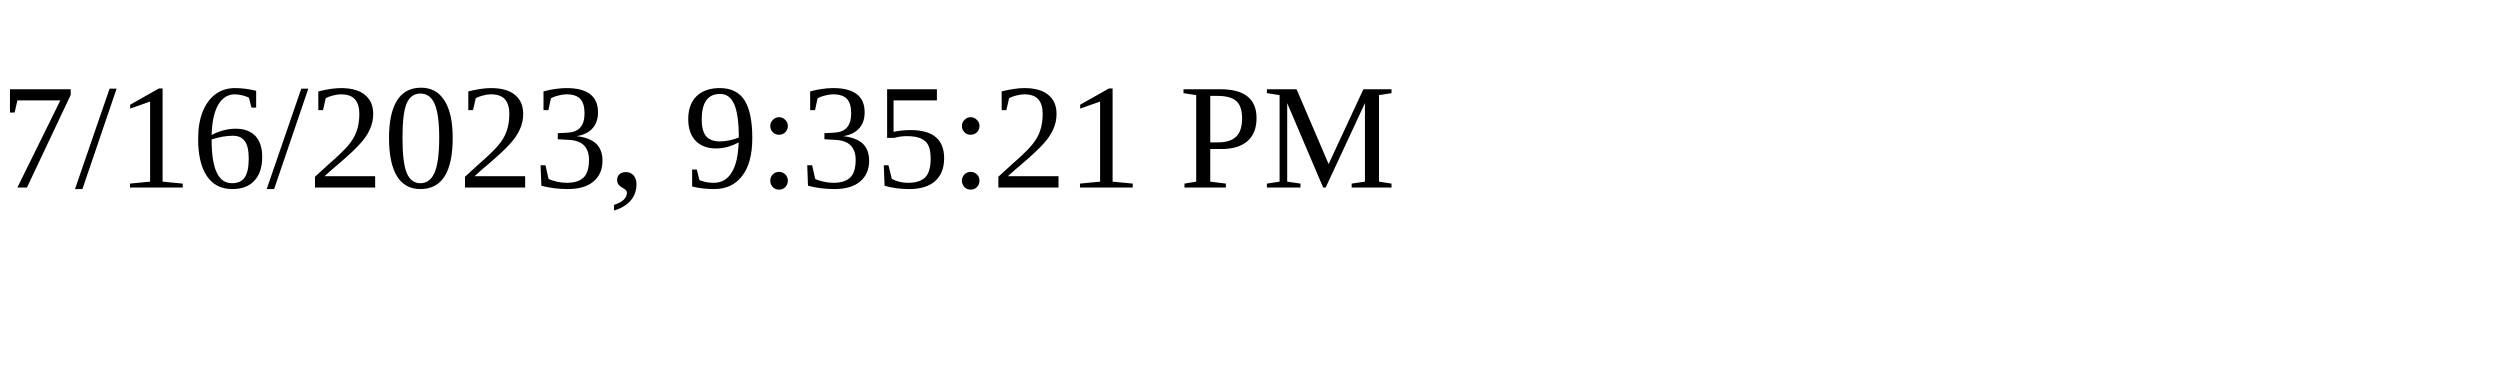
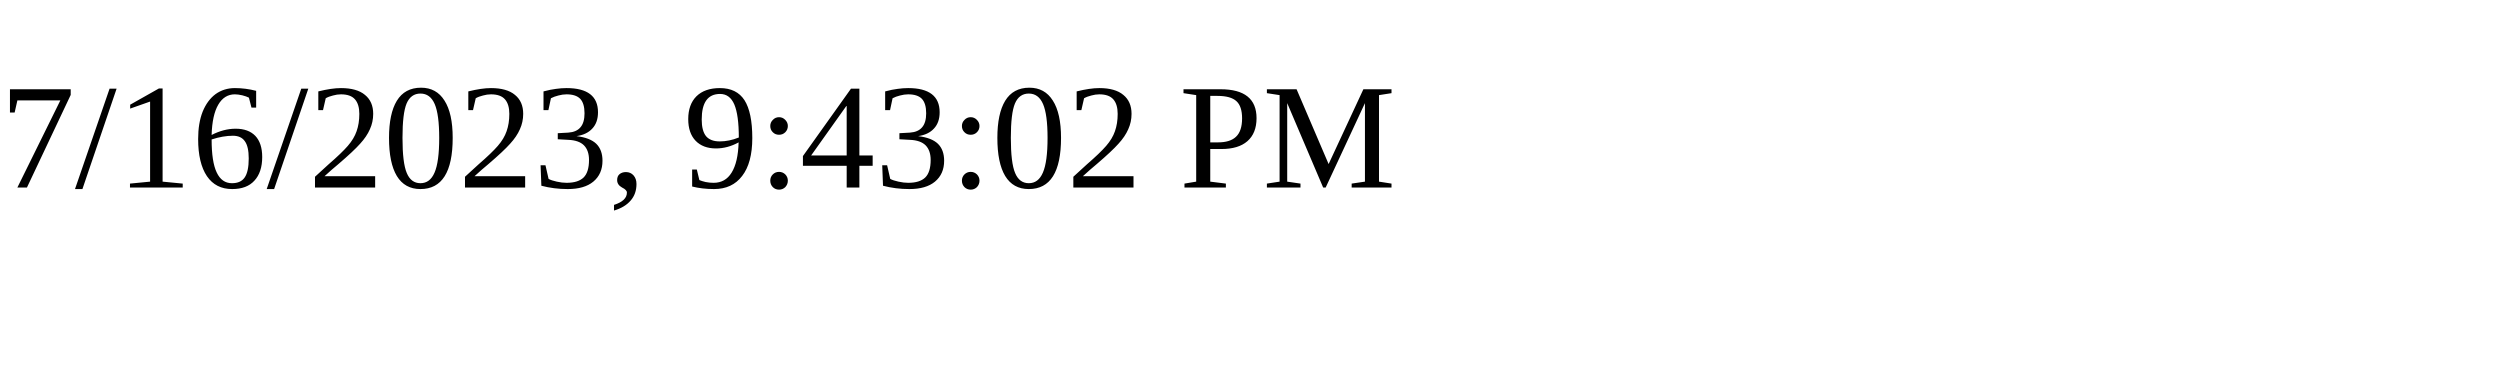
<svg xmlns="http://www.w3.org/2000/svg" height="30" width="200">
-   <text x="0" y="15">7/16/2023, 9:35:21 PM</text>
+   <text x="0" y="15">7/16/2023, 9:43:02 PM</text>
</svg>
